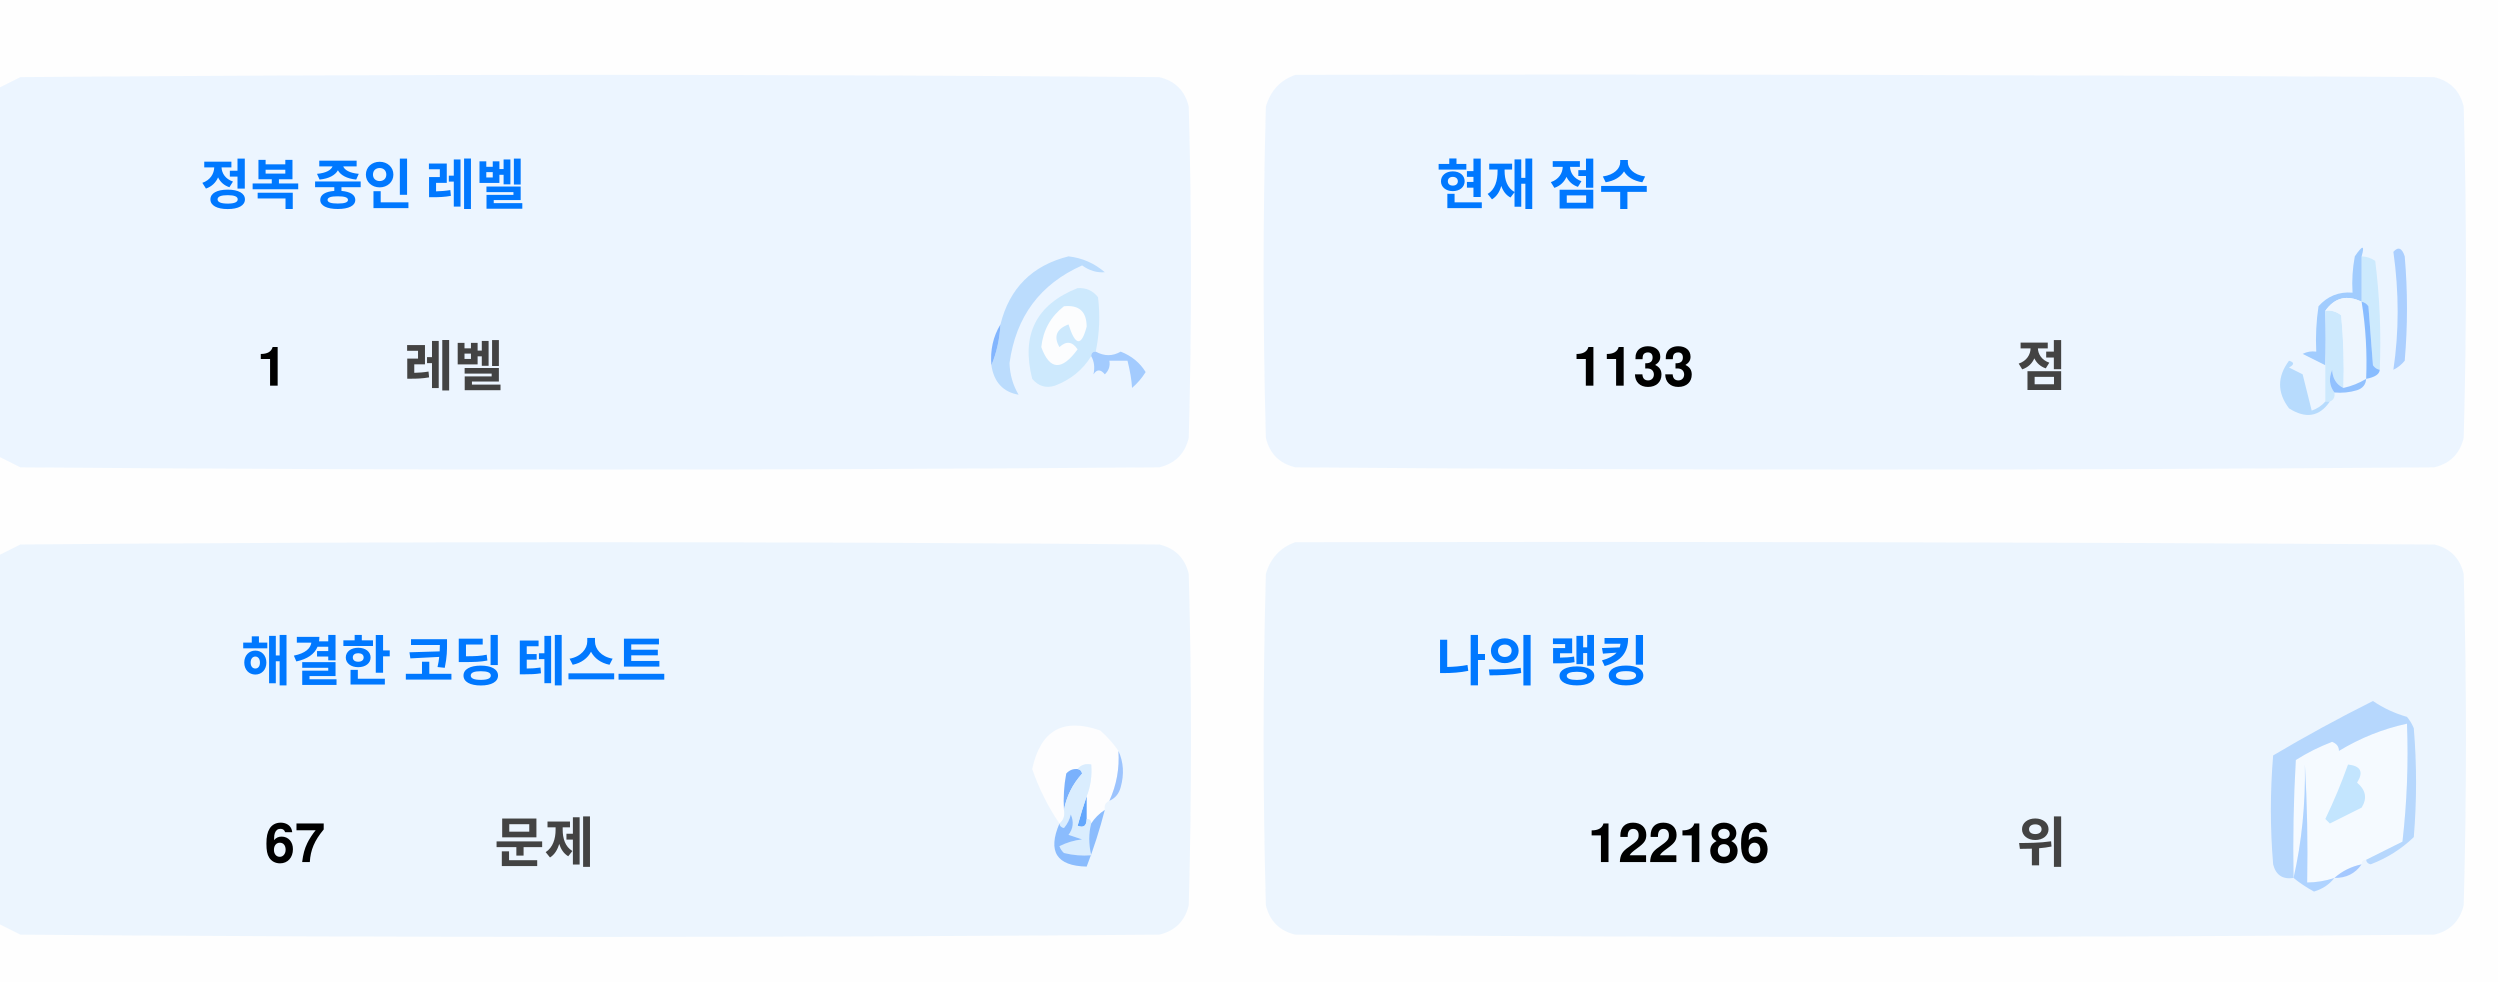
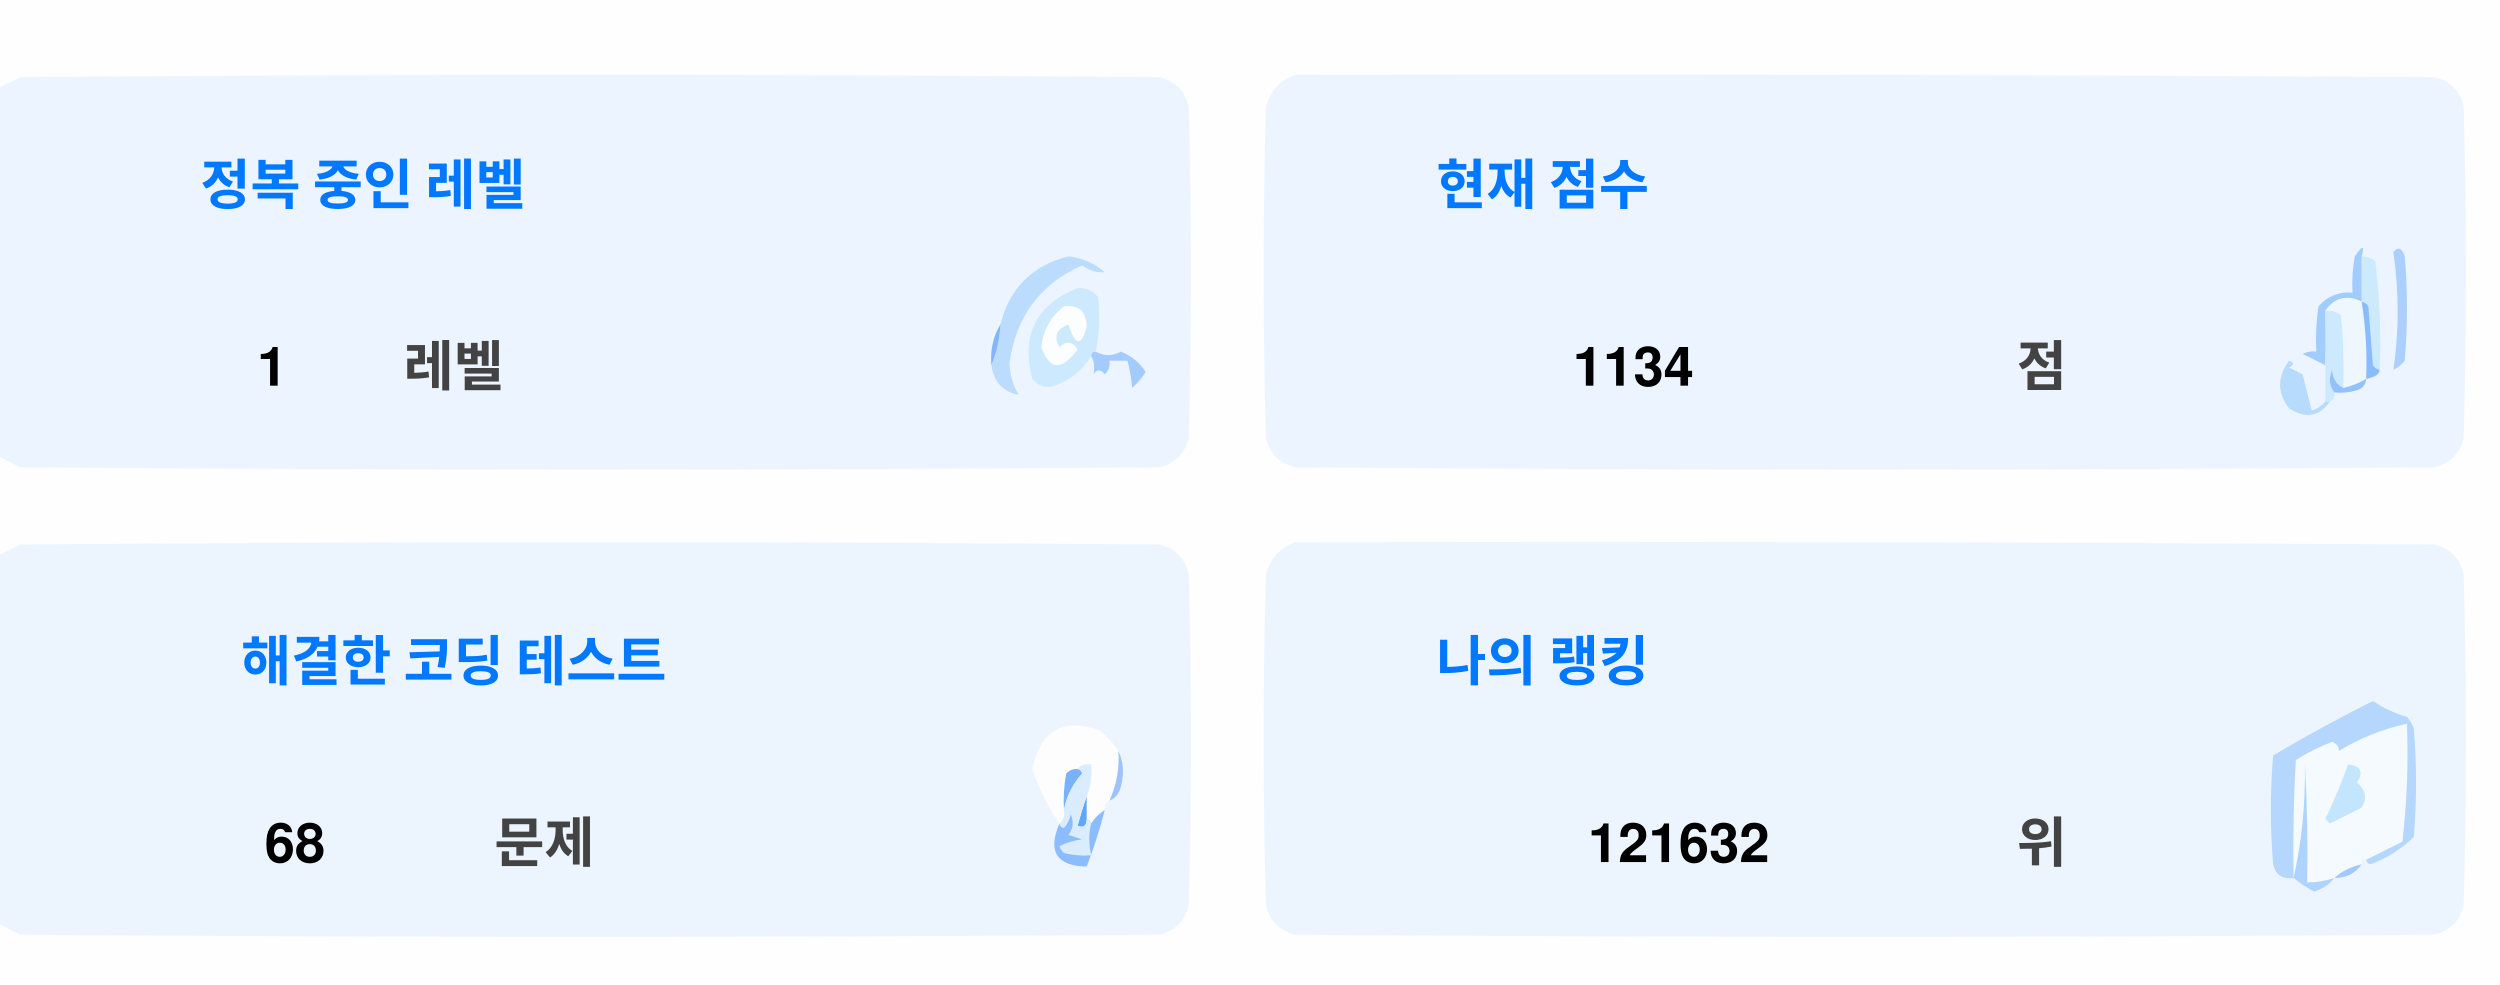
<svg xmlns="http://www.w3.org/2000/svg" version="1.1" width="551px" height="217px" style="shape-rendering:geometricPrecision; text-rendering:geometricPrecision; image-rendering:optimizeQuality; fill-rule:evenodd; clip-rule:evenodd">
  <style>.title {fill: #434343;font-size: 1rem;line-height: 1.5rem;font-weight: bold;font-family: -apple-system, BlinkMacSystemFont, Segoe UI, Helvetica, Arial, sans-serif, Apple Color Emoji, Segoe UI Emoji;}.desc {fill: #434343;font-size: 2.5rem;font-weight: bold;line-height: 1.5rem;font-family: -apple-system, BlinkMacSystemFont, Segoe UI, Helvetica, Arial, sans-serif, Apple Color Emoji, Segoe UI Emoji;}.desc-2 {fill: #434343;font-size: 1rem;font-weight: bold;line-height: 1.5rem;font-family: -apple-system, BlinkMacSystemFont, Segoe UI, Helvetica, Arial, sans-serif, Apple Color Emoji, Segoe UI Emoji;}.text, .desc {animation: twinkling 4s ease-in-out infinite;}@keyframes twinkling {40% { opacity: 1; }50% { opacity: 0.5; }60% { opacity: 1; }70% { opacity: 0.5; }80% { opacity: 1; }}</style>
  <g>
    <path style="opacity:1" fill="#fefefe" d="M -0.5,-0.5 C 183.167,-0.5 366.833,-0.5 550.5,-0.5C 550.5,71.833 550.5,144.167 550.5,216.5C 366.833,216.5 183.167,216.5 -0.5,216.5C -0.5,212.167 -0.5,207.833 -0.5,203.5C 1.14,204.32 2.807,205.153 4.5,206C 88.167,206.667 171.833,206.667 255.5,206C 259,205.167 261.167,203 262,199.5C 262.667,175.167 262.667,150.833 262,126.5C 261.167,123 259,120.833 255.5,120C 171.833,119.333 88.167,119.333 4.5,120C 2.807,120.847 1.14,121.68 -0.5,122.5C -0.5,115.167 -0.5,107.833 -0.5,100.5C 1.14,101.32 2.807,102.153 4.5,103C 88.167,103.667 171.833,103.667 255.5,103C 259,102.167 261.167,100 262,96.5C 262.667,72.167 262.667,47.833 262,23.5C 261.167,20 259,17.833 255.5,17C 171.833,16.333 88.167,16.333 4.5,17C 2.807,17.847 1.14,18.68 -0.5,19.5C -0.5,12.833 -0.5,6.167 -0.5,-0.5 Z" />
  </g>
  <g>
    <path style="opacity:1" fill="#ecf5ff" d="M -0.5,100.5 C -0.5,73.5 -0.5,46.5 -0.5,19.5C 1.14,18.68 2.807,17.847 4.5,17C 88.167,16.333 171.833,16.333 255.5,17C 259,17.833 261.167,20 262,23.5C 262.667,47.833 262.667,72.167 262,96.5C 261.167,100 259,102.167 255.5,103C 171.833,103.667 88.167,103.667 4.5,103C 2.807,102.153 1.14,101.32 -0.5,100.5 Z" />
  </g>
  <g>
    <path style="opacity:1" fill="#ecf5ff" d="M 285.5,16.5 C 369.167,16.333 452.834,16.5 536.5,17C 540,17.833 542.167,20 543,23.5C 543.667,47.833 543.667,72.167 543,96.5C 542.167,100 540,102.167 536.5,103C 452.833,103.667 369.167,103.667 285.5,103C 282,102.167 279.833,100 279,96.5C 278.333,72.167 278.333,47.833 279,23.5C 280.018,19.985 282.185,17.652 285.5,16.5 Z" />
  </g>
  <g>
    <path style="opacity:1" fill="#cdeafd" d="M 520.5,56.5 C 521.583,56.539 522.583,56.873 523.5,57.5C 524.498,65.472 524.831,73.472 524.5,81.5C 523.883,81.389 523.383,81.056 523,80.5C 522.667,76.167 522.333,71.833 522,67.5C 521.617,66.944 521.117,66.611 520.5,66.5C 520.5,63.167 520.5,59.833 520.5,56.5 Z" />
  </g>
  <g>
    <path style="opacity:1" fill="#abcfff" d="M 527.5,55.5 C 528.566,54.308 529.399,54.641 530,56.5C 530.667,64.167 530.667,71.833 530,79.5C 529.311,80.357 528.478,81.023 527.5,81.5C 528.758,73.08 528.758,64.414 527.5,55.5 Z" />
  </g>
  <g>
    <path style="opacity:1" fill="#bbdcfd" d="M 218.5,80.5 C 219.657,77.727 220.324,74.727 220.5,71.5C 222.49,63.51 227.49,58.51 235.5,56.5C 238.528,56.847 241.194,58.014 243.5,60C 241.744,60.141 240.078,59.641 238.5,58.5C 229.247,62.607 223.914,69.773 222.5,80C 222.565,82.526 223.232,84.859 224.5,87C 221.07,86.397 219.07,84.231 218.5,80.5 Z" />
  </g>
  <g>
    <path style="opacity:1" fill="#cde9fd" d="M 241.5,77.5 C 240.833,77.5 240.5,77.833 240.5,78.5C 238.628,81.529 235.961,83.695 232.5,85C 230.536,85.624 228.869,85.124 227.5,83.5C 225.021,73.791 228.354,67.124 237.5,63.5C 239.374,63.39 240.874,64.056 242,65.5C 242.497,69.524 242.331,73.524 241.5,77.5 Z" />
  </g>
  <g>
    <path style="opacity:1" fill="#fcfdfe" d="M 234.5,67.5 C 237.826,67.162 239.493,68.662 239.5,72C 238.334,76.434 237,76.267 235.5,71.5C 232.832,72.515 232.166,74.182 233.5,76.5C 235.017,75.089 236.351,75.256 237.5,77C 234.006,81.771 231.34,81.605 229.5,76.5C 229.904,72.771 231.571,69.771 234.5,67.5 Z" />
  </g>
  <g>
    <path style="opacity:1" fill="#a1ccfe" d="M 520.5,56.5 C 520.5,59.833 520.5,63.167 520.5,66.5C 517.238,64.922 514.572,65.589 512.5,68.5C 512.617,72.81 512.617,76.81 512.5,80.5C 510.86,79.68 509.193,78.847 507.5,78C 508.448,77.517 509.448,77.35 510.5,77.5C 510.335,74.15 510.502,70.817 511,67.5C 512.995,65.253 515.495,64.253 518.5,64.5C 518.336,61.813 518.503,59.146 519,56.5C 520.731,53.969 521.231,53.969 520.5,56.5 Z" />
  </g>
  <g>
    <path style="opacity:1" fill="#cde9fd" d="M 512.5,68.5 C 513.822,68.33 514.989,68.663 516,69.5C 516.499,74.823 516.666,80.156 516.5,85.5C 514.955,84.77 514.122,83.437 514,81.5C 513.22,83.387 513.387,85.054 514.5,86.5C 514.672,87.492 514.338,88.158 513.5,88.5C 513.167,88.5 512.833,88.5 512.5,88.5C 512.5,85.833 512.5,83.167 512.5,80.5C 512.617,76.81 512.617,72.81 512.5,68.5 Z" />
  </g>
  <g>
    <path style="opacity:1" fill="#eef6fe" d="M 520.5,66.5 C 521.407,72.106 521.74,77.773 521.5,83.5C 519.95,84.441 518.284,85.108 516.5,85.5C 516.666,80.156 516.499,74.823 516,69.5C 514.989,68.663 513.822,68.33 512.5,68.5C 514.572,65.589 517.238,64.922 520.5,66.5 Z" />
  </g>
  <g>
    <path style="opacity:1" fill="#88bcff" d="M 520.5,66.5 C 521.117,66.611 521.617,66.944 522,67.5C 522.333,71.833 522.667,76.167 523,80.5C 523.383,81.056 523.883,81.389 524.5,81.5C 524.445,82.469 523.445,83.136 521.5,83.5C 521.74,77.773 521.407,72.106 520.5,66.5 Z" />
  </g>
  <g>
    <path style="opacity:1" fill="#82b5fe" d="M 220.5,71.5 C 220.324,74.727 219.657,77.727 218.5,80.5C 218.215,77.171 218.882,74.171 220.5,71.5 Z" />
  </g>
  <g>
    <path style="opacity:1" fill="#a3cbfe" d="M 240.5,78.5 C 240.5,77.833 240.833,77.5 241.5,77.5C 243.391,78.536 245.224,78.536 247,77.5C 249.391,78.429 251.225,79.929 252.5,82C 251.681,83.319 250.681,84.486 249.5,85.5C 249.409,83.777 249.075,81.777 248.5,79.5C 247.167,79.5 245.833,79.5 244.5,79.5C 244.719,80.675 244.386,81.675 243.5,82.5C 242.575,81.359 241.741,81.359 241,82.5C 241.331,80.981 241.164,79.648 240.5,78.5 Z" />
  </g>
  <g>
    <path style="opacity:1" fill="#b7dbfd" d="M 512.5,88.5 C 512.833,88.5 513.167,88.5 513.5,88.5C 511.199,91.857 508.199,92.357 504.5,90C 501.872,86.535 501.872,83.035 504.5,79.5C 505.696,79.846 505.696,80.346 504.5,81C 505.5,81.5 506.5,82 507.5,82.5C 508.167,85.167 508.833,87.833 509.5,90.5C 510.739,90.058 511.739,89.391 512.5,88.5 Z" />
  </g>
  <g>
    <path style="opacity:1" fill="#92c1fe" d="M 516.5,85.5 C 518.284,85.108 519.95,84.441 521.5,83.5C 521.423,84.75 520.756,85.583 519.5,86C 517.866,86.493 516.199,86.66 514.5,86.5C 513.387,85.054 513.22,83.387 514,81.5C 514.122,83.437 514.955,84.77 516.5,85.5 Z" />
  </g>
  <g>
    <path style="opacity:1" fill="#ecf5fe" d="M -0.5,203.5 C -0.5,176.5 -0.5,149.5 -0.5,122.5C 1.14,121.68 2.807,120.847 4.5,120C 88.167,119.333 171.833,119.333 255.5,120C 259,120.833 261.167,123 262,126.5C 262.667,150.833 262.667,175.167 262,199.5C 261.167,203 259,205.167 255.5,206C 171.833,206.667 88.167,206.667 4.5,206C 2.807,205.153 1.14,204.32 -0.5,203.5 Z" />
  </g>
  <g>
    <path style="opacity:1" fill="#ecf5fe" d="M 285.5,119.5 C 369.167,119.333 452.834,119.5 536.5,120C 540,120.833 542.167,123 543,126.5C 543.667,150.833 543.667,175.167 543,199.5C 542.167,203 540,205.167 536.5,206C 452.833,206.667 369.167,206.667 285.5,206C 282,205.167 279.833,203 279,199.5C 278.333,175.167 278.333,150.833 279,126.5C 280.018,122.985 282.185,120.652 285.5,119.5 Z" />
  </g>
  <g>
    <path style="opacity:1" fill="#fdfdfe" d="M 246.5,165.5 C 246.758,169.367 246.092,173.034 244.5,176.5C 243.662,176.842 243.328,177.508 243.5,178.5C 242.272,179.306 241.272,180.306 240.5,181.5C 240.5,180.833 240.167,180.5 239.5,180.5C 239.5,178.833 239.5,177.167 239.5,175.5C 240.369,173.283 240.702,170.95 240.5,168.5C 239.209,168.263 238.209,168.596 237.5,169.5C 236.504,169.414 235.671,169.748 235,170.5C 234.503,173.146 234.336,175.813 234.5,178.5C 234.737,179.791 234.404,180.791 233.5,181.5C 230.986,177.806 228.986,173.806 227.5,169.5C 229.309,160.957 234.309,158.124 242.5,161C 244.07,162.397 245.404,163.897 246.5,165.5 Z" />
  </g>
  <g>
    <path style="opacity:1" fill="#f5faff" d="M 521.5,189.5 C 520.833,189.5 520.5,189.833 520.5,190.5C 518.181,190.992 516.181,191.992 514.5,193.5C 512.565,194.15 510.565,194.483 508.5,194.5C 508.666,185.827 508.5,177.16 508,168.5C 508.141,177.227 507.308,185.56 505.5,193.5C 505.334,184.827 505.5,176.16 506,167.5C 508.527,165.903 511.194,164.57 514,163.5C 515.011,163.892 515.511,164.559 515.5,165.5C 520.21,162.641 525.21,160.641 530.5,159.5C 530.831,168.192 530.498,176.859 529.5,185.5C 526.807,186.847 524.14,188.18 521.5,189.5 Z" />
  </g>
  <g>
    <path style="opacity:1" fill="#b6d7fd" d="M 521.5,189.5 C 524.14,188.18 526.807,186.847 529.5,185.5C 530.498,176.859 530.831,168.192 530.5,159.5C 525.21,160.641 520.21,162.641 515.5,165.5C 515.511,164.559 515.011,163.892 514,163.5C 511.194,164.57 508.527,165.903 506,167.5C 505.5,176.16 505.334,184.827 505.5,193.5C 503.089,193.863 501.589,192.863 501,190.5C 500.333,182.5 500.333,174.5 501,166.5C 508.173,162.246 515.507,158.246 523,154.5C 525.304,156.068 527.804,157.235 530.5,158C 531.126,158.75 531.626,159.584 532,160.5C 532.667,168.5 532.667,176.5 532,184.5C 529.292,187.111 526.125,189.111 522.5,190.5C 521.893,190.376 521.56,190.043 521.5,189.5 Z" />
  </g>
  <g>
    <path style="opacity:1" fill="#c3e5fe" d="M 517.5,168.5 C 520.317,168.801 520.984,170.134 519.5,172.5C 521.439,174.122 521.772,175.956 520.5,178C 518.167,179.167 515.833,180.333 513.5,181.5C 513.167,181.167 512.833,180.833 512.5,180.5C 514.414,176.515 516.081,172.515 517.5,168.5 Z" />
  </g>
  <g>
    <path style="opacity:1" fill="#7ab1fc" d="M 237.5,169.5 C 238.043,169.56 238.376,169.893 238.5,170.5C 236.395,172.836 235.062,175.503 234.5,178.5C 234.336,175.813 234.503,173.146 235,170.5C 235.671,169.748 236.504,169.414 237.5,169.5 Z" />
  </g>
  <g>
    <path style="opacity:1" fill="#afd3ff" d="M 514.5,193.5 C 513.378,194.947 511.878,195.947 510,196.5C 508.348,195.601 506.848,194.601 505.5,193.5C 507.308,185.56 508.141,177.227 508,168.5C 508.5,177.16 508.666,185.827 508.5,194.5C 510.565,194.483 512.565,194.15 514.5,193.5 Z" />
  </g>
  <g>
    <path style="opacity:1" fill="#9cc3fd" d="M 246.5,165.5 C 247.634,167.966 247.801,170.633 247,173.5C 246.623,174.942 245.79,175.942 244.5,176.5C 246.092,173.034 246.758,169.367 246.5,165.5 Z" />
  </g>
  <g>
    <path style="opacity:1" fill="#62a6fc" d="M 239.5,175.5 C 239.5,177.167 239.5,178.833 239.5,180.5C 239.483,182.028 238.816,182.528 237.5,182C 238.117,179.723 238.784,177.556 239.5,175.5 Z" />
  </g>
  <g>
    <path style="opacity:1" fill="#daedfe" d="M 237.5,169.5 C 238.209,168.596 239.209,168.263 240.5,168.5C 240.702,170.95 240.369,173.283 239.5,175.5C 238.784,177.556 238.117,179.723 237.5,182C 238.816,182.528 239.483,182.028 239.5,180.5C 240.167,180.5 240.5,180.833 240.5,181.5C 239.918,183.669 239.918,186.002 240.5,188.5C 238.473,188.662 236.473,188.495 234.5,188C 234.043,187.586 233.709,187.086 233.5,186.5C 235.078,185.702 236.744,185.202 238.5,185C 237.5,184.667 236.5,184.333 235.5,184C 236.554,182.612 236.72,181.112 236,179.5C 235.751,180.624 235.251,181.624 234.5,182.5C 233.893,182.376 233.56,182.043 233.5,181.5C 234.404,180.791 234.737,179.791 234.5,178.5C 235.062,175.503 236.395,172.836 238.5,170.5C 238.376,169.893 238.043,169.56 237.5,169.5 Z" />
  </g>
  <g>
    <path style="opacity:1" fill="#8bbcfd" d="M 243.5,178.5 C 242.395,182.803 241.062,186.969 239.5,191C 232.857,190.847 230.857,187.68 233.5,181.5C 233.56,182.043 233.893,182.376 234.5,182.5C 235.251,181.624 235.751,180.624 236,179.5C 236.72,181.112 236.554,182.612 235.5,184C 236.5,184.333 237.5,184.667 238.5,185C 236.744,185.202 235.078,185.702 233.5,186.5C 233.709,187.086 234.043,187.586 234.5,188C 236.473,188.495 238.473,188.662 240.5,188.5C 239.918,186.002 239.918,183.669 240.5,181.5C 241.272,180.306 242.272,179.306 243.5,178.5 Z" />
  </g>
  <g>
    <path style="opacity:1" fill="#a4c8ff" d="M 520.5,190.5 C 519.089,192.539 517.089,193.539 514.5,193.5C 516.181,191.992 518.181,190.992 520.5,190.5 Z" />
  </g>
  <text text-anchor="middle" x="80" y="45" class="title" style="fill:#0078ff;" stroke="#none" stroke-width="1">정복 중인 레벨</text>
  <text text-anchor="middle" x="60" y="85" class="desc" style="fill:#000000;" stroke="#none" stroke-width="1">1</text>
  <text text-anchor="middle" x="100" y="85" class="desc-2" style="fill:#434343;" stroke="#none" stroke-width="1">레벨</text>
  <text text-anchor="middle" x="340" y="45" class="title" style="fill:#0078ff;" stroke="#none" stroke-width="1">현재 점수</text>
-   <text text-anchor="middle" x="360" y="85" class="desc" style="fill:#000000;" stroke="#none" stroke-width="1">1133</text>
+   <text text-anchor="middle" x="360" y="85" class="desc" style="fill:#000000;" stroke="#none" stroke-width="1">1134</text>
  <text text-anchor="middle" x="450" y="85" class="desc-2" style="fill:#434343;" stroke="#none" stroke-width="1">점</text>
  <text text-anchor="middle" x="100" y="150" class="title" style="fill:#0078ff;" stroke="#none" stroke-width="1">해결한 코딩 테스트</text>
-   <text text-anchor="middle" x="65" y="190" class="desc" style="fill:#000000;" stroke="#none" stroke-width="1">67</text>
+   <text text-anchor="middle" x="65" y="190" class="desc" style="fill:#000000;" stroke="#none" stroke-width="1">68</text>
  <text text-anchor="middle" x="120" y="190" class="desc-2" style="fill:#434343;" stroke="#none" stroke-width="1">문제</text>
  <text text-anchor="middle" x="340" y="150" class="title" style="fill:#0078ff;" stroke="#none" stroke-width="1">나의 랭킹</text>
-   <text text-anchor="middle" x="370" y="190" class="desc" style="fill:#000000;" stroke="#none" stroke-width="1">122186</text>
+   <text text-anchor="middle" x="370" y="190" class="desc" style="fill:#000000;" stroke="#none" stroke-width="1">121632</text>
  <text text-anchor="middle" x="450" y="190" class="desc-2" style="fill:#434343;" stroke="#none" stroke-width="1">위</text>
</svg>
